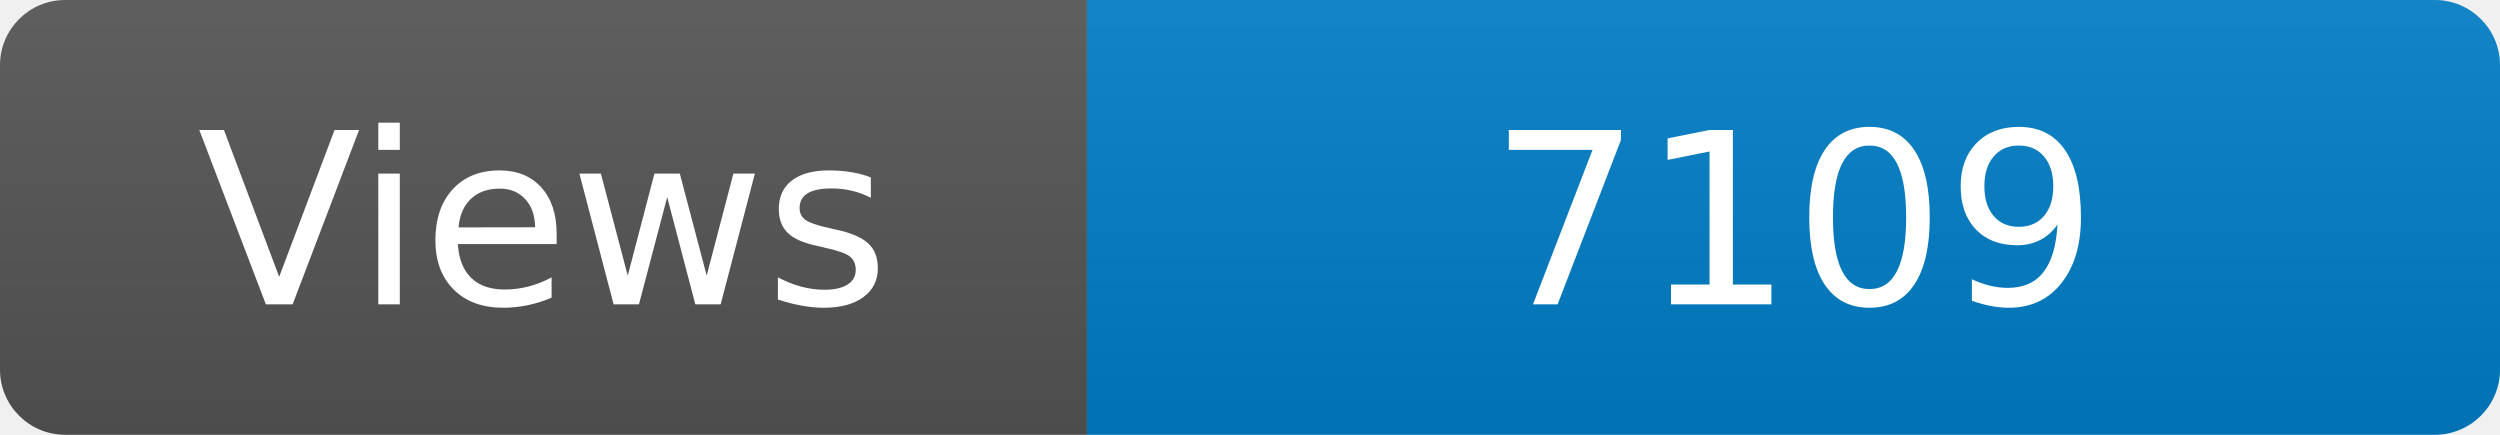
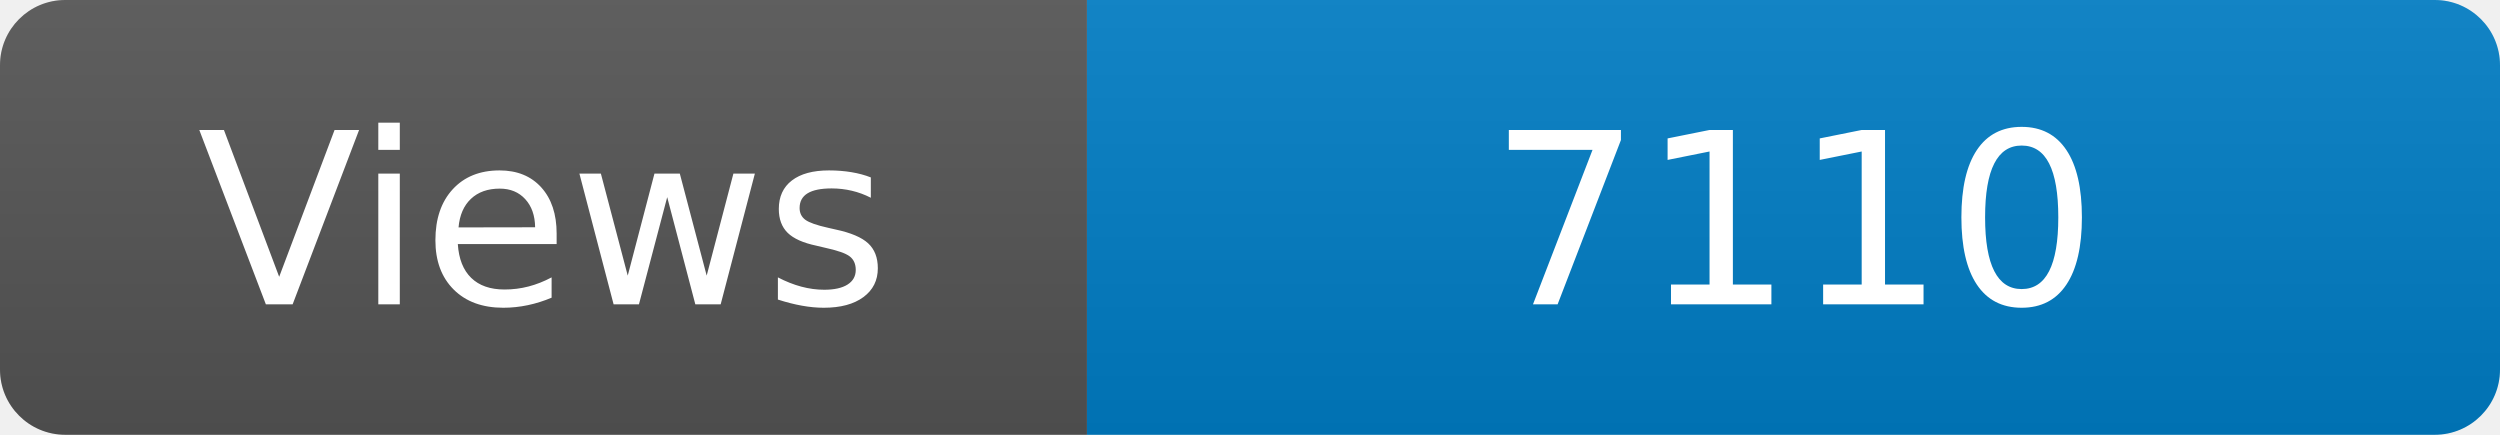
<svg xmlns="http://www.w3.org/2000/svg" width="115" height="20" role="img" aria-label="Maintained?: yes">
  <linearGradient id="s" x2="0" y2="100%">
    <stop offset="0" stop-color="#bbb" stop-opacity=".1" />
    <stop offset="1" stop-opacity=".1" />
  </linearGradient>
  <clipPath id="r">
    <rect width="115" height="20" rx="3" fill="#fff" />
  </clipPath>
  <g clip-path="url(#r)">
    <rect width="50" height="20" fill="#555" />
    <rect x="50" width="160" height="20" fill="#007ec6" />
    <rect width="115" height="20" fill="url(#s)" />
  </g>
  <g fill="#fff" text-anchor="middle" font-family="Verdana,Geneva,DejaVu Sans,sans-serif" font-size="110">
    <text x="250" y="140" transform="scale(.1)" fill="#fff">Views</text>
-     <text x="825" y="140" transform="scale(.1)" fill="#fff">7109</text>
+     <text x="825" y="140" transform="scale(.1)" fill="#fff">7110</text>
  </g>
</svg>
